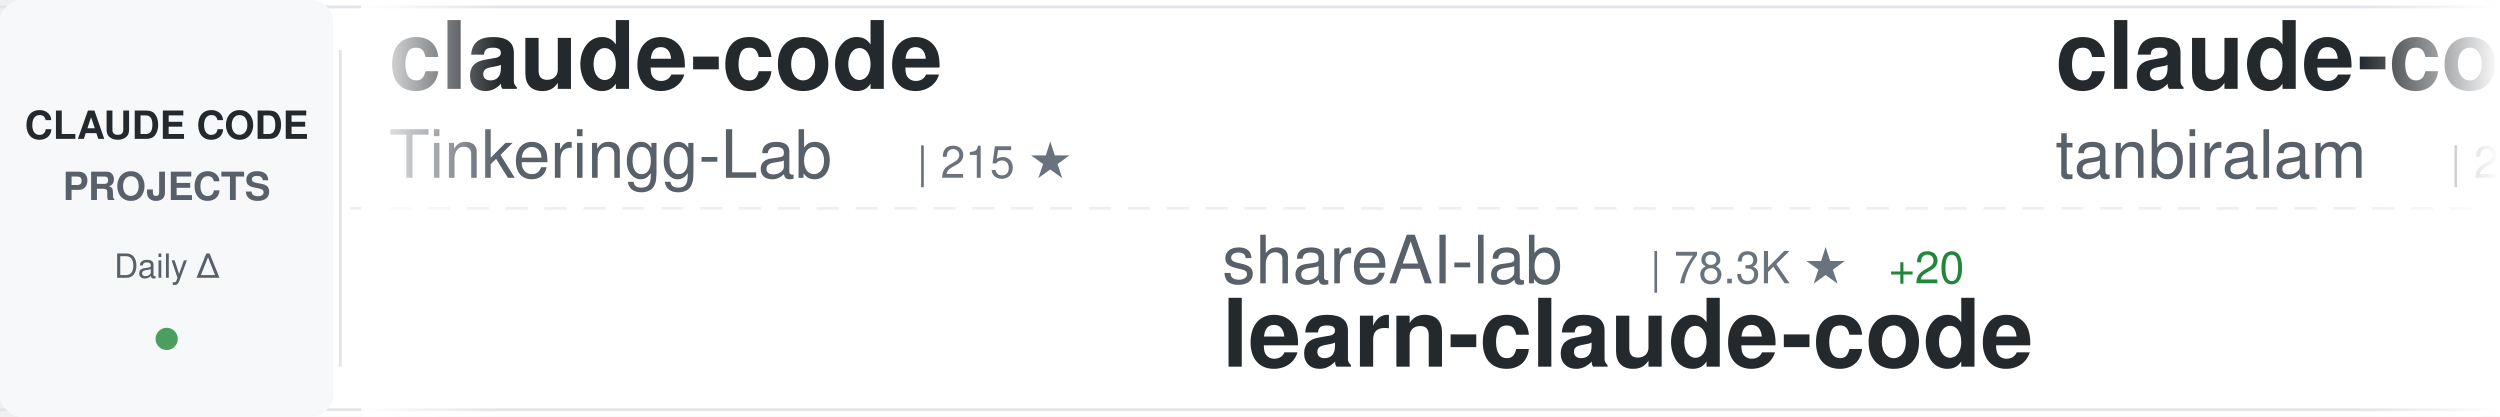
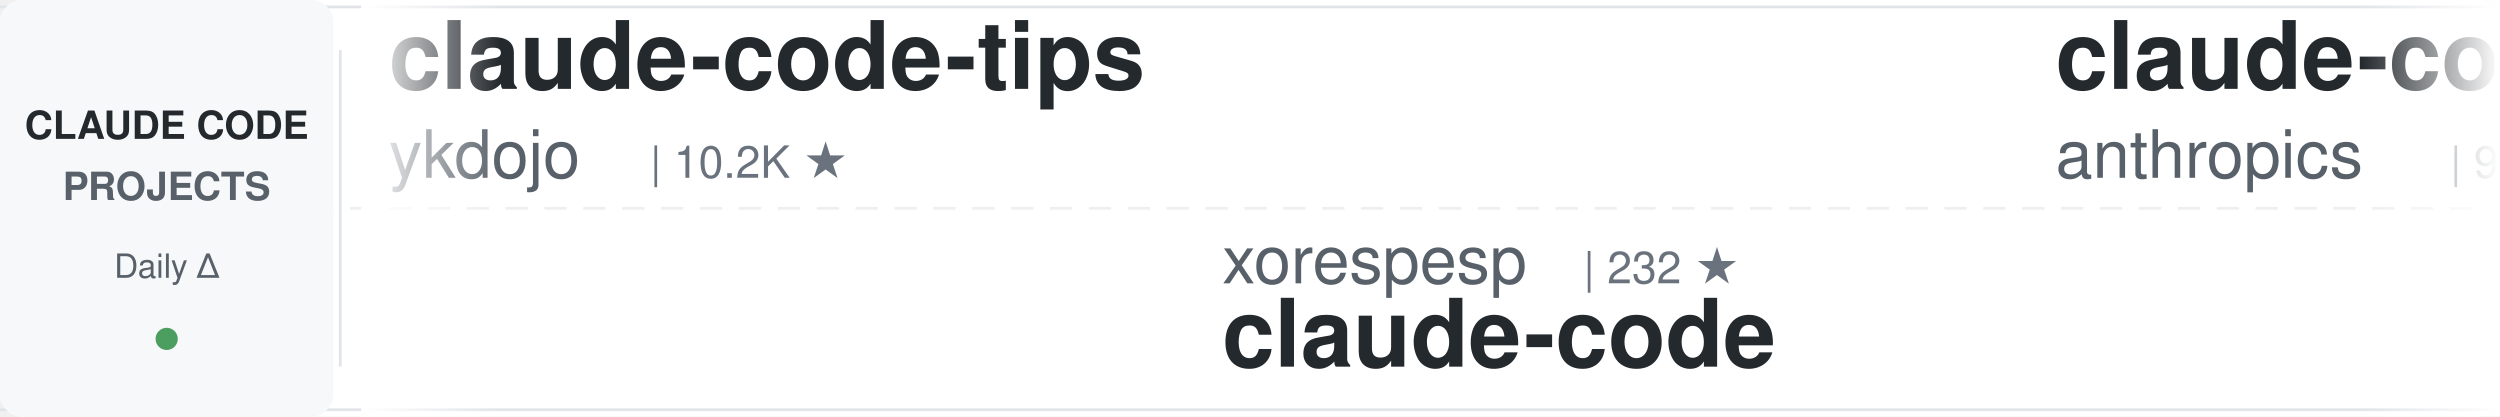
<svg xmlns="http://www.w3.org/2000/svg" width="900" height="150">
  <defs>
    <linearGradient id="awesomeLeftFade" x1="0%" y1="0%" x2="100%" y2="0%">
      <stop offset="0%" style="stop-color:#ffffff;stop-opacity:1" />
      <stop offset="100%" style="stop-color:#ffffff;stop-opacity:0" />
    </linearGradient>
    <linearGradient id="awesomeRightFade" x1="0%" y1="0%" x2="100%" y2="0%">
      <stop offset="0%" style="stop-color:#ffffff;stop-opacity:0" />
      <stop offset="100%" style="stop-color:#ffffff;stop-opacity:1" />
    </linearGradient>
  </defs>
  <rect width="900" height="150" fill="#ffffff" rx="8" />
  <rect x="0" y="2" width="900" height="1" fill="#e1e4e8" />
  <rect x="0" y="147" width="900" height="1" fill="#e1e4e8" />
  <line x1="0" y1="75" x2="900" y2="75" stroke="#e1e4e8" stroke-width="1" stroke-dasharray="8 6" opacity="0.6" />
  <rect x="0" y="0" width="120" height="150" fill="#f6f8fa" rx="8" />
  <text x="60" y="50" font-family="-apple-system, BlinkMacSystemFont, 'Segoe UI', Helvetica, Arial, sans-serif" font-size="14" font-weight="600" fill="#24292e" text-anchor="middle">CLAUDE CODE</text>
  <text x="60" y="72" font-family="-apple-system, BlinkMacSystemFont, 'Segoe UI', Helvetica, Arial, sans-serif" font-size="14" font-weight="600" fill="#586069" text-anchor="middle">PROJECTS</text>
  <text x="60" y="100" font-family="-apple-system, BlinkMacSystemFont, 'Segoe UI', Helvetica, Arial, sans-serif" font-size="12" font-weight="500" fill="#586069" text-anchor="middle">Daily Δ</text>
  <circle cx="60" cy="122" r="4" fill="#22863a" opacity="0.8" />
  <rect x="122" y="18" width="1" height="114" fill="#e1e4e8" />
  <clipPath id="awesomeTickerClip">
    <rect x="130" y="0" width="770" height="150" />
  </clipPath>
  <g clip-path="url(#awesomeTickerClip)">
    <g id="awesomeTickerItems">
      <animateTransform attributeName="transform" attributeType="XML" type="translate" from="0 0" to="-3000 0" dur="54s" repeatCount="indefinite" />
      <g transform="translate(0, 0)">
-         <text x="140" y="32" font-family="-apple-system, BlinkMacSystemFont, 'Segoe UI', Helvetica, Arial, sans-serif" font-size="34" font-weight="600" fill="#24292e">claude-code</text>
-         <text x="140" y="64" font-family="-apple-system, BlinkMacSystemFont, 'Segoe UI', Helvetica, Arial, sans-serif" font-size="24" font-weight="400" fill="#586069">Tinkeringg-Lab</text>
-         <text x="330" y="64" font-family="-apple-system, BlinkMacSystemFont, 'Segoe UI', Helvetica, Arial, sans-serif" font-size="16" font-weight="500" fill="#6a737d">| 215 ★</text>
+         <text x="140" y="32" font-family="-apple-system, BlinkMacSystemFont, 'Segoe UI', Helvetica, Arial, sans-serif" font-size="34" font-weight="600" fill="#24292e">claude-code-tips</text>
+         <text x="140" y="64" font-family="-apple-system, BlinkMacSystemFont, 'Segoe UI', Helvetica, Arial, sans-serif" font-size="24" font-weight="400" fill="#586069">ykdojo</text>
+         <text x="234" y="64" font-family="-apple-system, BlinkMacSystemFont, 'Segoe UI', Helvetica, Arial, sans-serif" font-size="16" font-weight="500" fill="#6a737d">| 10.2K ★</text>
      </g>
      <g transform="translate(300, 0)">
-         <text x="140" y="102" font-family="-apple-system, BlinkMacSystemFont, 'Segoe UI', Helvetica, Arial, sans-serif" font-size="24" font-weight="400" fill="#586069">shareAI-lab</text>
-         <text x="294" y="102" font-family="-apple-system, BlinkMacSystemFont, 'Segoe UI', Helvetica, Arial, sans-serif" font-size="16" font-weight="500" fill="#6a737d">| 78.3K ★</text>
-         <text x="380" y="102" font-family="-apple-system, BlinkMacSystemFont, 'Segoe UI', Helvetica, Arial, sans-serif" font-size="16" font-weight="500" fill="#22863a"> +20</text>
-         <text x="140" y="132" font-family="-apple-system, BlinkMacSystemFont, 'Segoe UI', Helvetica, Arial, sans-serif" font-size="34" font-weight="600" fill="#24292e">learn-claude-code</text>
+         <text x="140" y="102" font-family="-apple-system, BlinkMacSystemFont, 'Segoe UI', Helvetica, Arial, sans-serif" font-size="24" font-weight="400" fill="#586069">xorespesp</text>
+         <text x="270" y="102" font-family="-apple-system, BlinkMacSystemFont, 'Segoe UI', Helvetica, Arial, sans-serif" font-size="16" font-weight="500" fill="#6a737d">| 232 ★</text>
+         <text x="140" y="132" font-family="-apple-system, BlinkMacSystemFont, 'Segoe UI', Helvetica, Arial, sans-serif" font-size="34" font-weight="600" fill="#24292e">claude-code</text>
      </g>
      <g transform="translate(600, 0)">
-         <text x="140" y="32" font-family="-apple-system, BlinkMacSystemFont, 'Segoe UI', Helvetica, Arial, sans-serif" font-size="34" font-weight="600" fill="#24292e">claude-code</text>
-         <text x="140" y="64" font-family="-apple-system, BlinkMacSystemFont, 'Segoe UI', Helvetica, Arial, sans-serif" font-size="24" font-weight="400" fill="#586069">tanbiralam</text>
-         <text x="282" y="64" font-family="-apple-system, BlinkMacSystemFont, 'Segoe UI', Helvetica, Arial, sans-serif" font-size="16" font-weight="500" fill="#6a737d">| 2.3K ★</text>
-         <text x="359" y="64" font-family="-apple-system, BlinkMacSystemFont, 'Segoe UI', Helvetica, Arial, sans-serif" font-size="16" font-weight="500" fill="#22863a"> +1</text>
+         <text x="140" y="32" font-family="-apple-system, BlinkMacSystemFont, 'Segoe UI', Helvetica, Arial, sans-serif" font-size="34" font-weight="600" fill="#24292e">claude-code-action</text>
+         <text x="140" y="64" font-family="-apple-system, BlinkMacSystemFont, 'Segoe UI', Helvetica, Arial, sans-serif" font-size="24" font-weight="400" fill="#586069">anthropics</text>
+         <text x="282" y="64" font-family="-apple-system, BlinkMacSystemFont, 'Segoe UI', Helvetica, Arial, sans-serif" font-size="16" font-weight="500" fill="#6a737d">| 9.5K ★</text>
+         <text x="359" y="64" font-family="-apple-system, BlinkMacSystemFont, 'Segoe UI', Helvetica, Arial, sans-serif" font-size="16" font-weight="500" fill="#22863a"> +5</text>
      </g>
      <g transform="translate(900, 0)">
-         <text x="140" y="102" font-family="-apple-system, BlinkMacSystemFont, 'Segoe UI', Helvetica, Arial, sans-serif" font-size="24" font-weight="400" fill="#586069">hangsman</text>
-         <text x="258" y="102" font-family="-apple-system, BlinkMacSystemFont, 'Segoe UI', Helvetica, Arial, sans-serif" font-size="16" font-weight="500" fill="#6a737d">| 798 ★</text>
-         <text x="140" y="132" font-family="-apple-system, BlinkMacSystemFont, 'Segoe UI', Helvetica, Arial, sans-serif" font-size="34" font-weight="600" fill="#24292e">claude-code-source</text>
+         <text x="140" y="102" font-family="-apple-system, BlinkMacSystemFont, 'Segoe UI', Helvetica, Arial, sans-serif" font-size="24" font-weight="400" fill="#586069">andrew-kramer-inno</text>
+         <text x="378" y="102" font-family="-apple-system, BlinkMacSystemFont, 'Segoe UI', Helvetica, Arial, sans-serif" font-size="16" font-weight="500" fill="#6a737d">| 593 ★</text>
+         <text x="140" y="132" font-family="-apple-system, BlinkMacSystemFont, 'Segoe UI', Helvetica, Arial, sans-serif" font-size="34" font-weight="600" fill="#24292e">claude-code-source-build</text>
      </g>
      <g transform="translate(1200, 0)">
-         <text x="140" y="32" font-family="-apple-system, BlinkMacSystemFont, 'Segoe UI', Helvetica, Arial, sans-serif" font-size="34" font-weight="600" fill="#24292e">Open-ClaudeCode</text>
-         <text x="140" y="64" font-family="-apple-system, BlinkMacSystemFont, 'Segoe UI', Helvetica, Arial, sans-serif" font-size="24" font-weight="400" fill="#586069">LING71671</text>
-         <text x="270" y="64" font-family="-apple-system, BlinkMacSystemFont, 'Segoe UI', Helvetica, Arial, sans-serif" font-size="16" font-weight="500" fill="#6a737d">| 962 ★</text>
-         <text x="338" y="64" font-family="-apple-system, BlinkMacSystemFont, 'Segoe UI', Helvetica, Arial, sans-serif" font-size="16" font-weight="500" fill="#cb2431"> -1</text>
+         <text x="140" y="32" font-family="-apple-system, BlinkMacSystemFont, 'Segoe UI', Helvetica, Arial, sans-serif" font-size="34" font-weight="600" fill="#24292e">claude-code-local</text>
+         <text x="140" y="64" font-family="-apple-system, BlinkMacSystemFont, 'Segoe UI', Helvetica, Arial, sans-serif" font-size="24" font-weight="400" fill="#586069">nicedreamzapp</text>
+         <text x="318" y="64" font-family="-apple-system, BlinkMacSystemFont, 'Segoe UI', Helvetica, Arial, sans-serif" font-size="16" font-weight="500" fill="#6a737d">| 3.4K ★</text>
+         <text x="395" y="64" font-family="-apple-system, BlinkMacSystemFont, 'Segoe UI', Helvetica, Arial, sans-serif" font-size="16" font-weight="500" fill="#22863a"> +1</text>
      </g>
      <g transform="translate(1500, 0)">
        <text x="140" y="102" font-family="-apple-system, BlinkMacSystemFont, 'Segoe UI', Helvetica, Arial, sans-serif" font-size="24" font-weight="400" fill="#586069">AICoderTudou</text>
        <text x="306" y="102" font-family="-apple-system, BlinkMacSystemFont, 'Segoe UI', Helvetica, Arial, sans-serif" font-size="16" font-weight="500" fill="#6a737d">| 493 ★</text>
        <text x="140" y="132" font-family="-apple-system, BlinkMacSystemFont, 'Segoe UI', Helvetica, Arial, sans-serif" font-size="34" font-weight="600" fill="#24292e">claude-code-tudou</text>
      </g>
      <g transform="translate(1800, 0)">
-         <text x="140" y="32" font-family="-apple-system, BlinkMacSystemFont, 'Segoe UI', Helvetica, Arial, sans-serif" font-size="34" font-weight="600" fill="#24292e">claude_code_src</text>
-         <text x="140" y="64" font-family="-apple-system, BlinkMacSystemFont, 'Segoe UI', Helvetica, Arial, sans-serif" font-size="24" font-weight="400" fill="#586069">ponponon</text>
-         <text x="258" y="64" font-family="-apple-system, BlinkMacSystemFont, 'Segoe UI', Helvetica, Arial, sans-serif" font-size="16" font-weight="500" fill="#6a737d">| 2.3K ★</text>
+         <text x="140" y="32" font-family="-apple-system, BlinkMacSystemFont, 'Segoe UI', Helvetica, Arial, sans-serif" font-size="34" font-weight="600" fill="#24292e">everything-claude-code</text>
+         <text x="140" y="64" font-family="-apple-system, BlinkMacSystemFont, 'Segoe UI', Helvetica, Arial, sans-serif" font-size="24" font-weight="400" fill="#586069">WorldFlowAI</text>
+         <text x="294" y="64" font-family="-apple-system, BlinkMacSystemFont, 'Segoe UI', Helvetica, Arial, sans-serif" font-size="16" font-weight="500" fill="#6a737d">| 4.5K ★</text>
+         <text x="371" y="64" font-family="-apple-system, BlinkMacSystemFont, 'Segoe UI', Helvetica, Arial, sans-serif" font-size="16" font-weight="500" fill="#22863a"> +14</text>
      </g>
      <g transform="translate(2100, 0)">
-         <text x="140" y="102" font-family="-apple-system, BlinkMacSystemFont, 'Segoe UI', Helvetica, Arial, sans-serif" font-size="24" font-weight="400" fill="#586069">fuergaosi233</text>
-         <text x="306" y="102" font-family="-apple-system, BlinkMacSystemFont, 'Segoe UI', Helvetica, Arial, sans-serif" font-size="16" font-weight="500" fill="#6a737d">| 2.8K ★</text>
-         <text x="140" y="132" font-family="-apple-system, BlinkMacSystemFont, 'Segoe UI', Helvetica, Arial, sans-serif" font-size="34" font-weight="600" fill="#24292e">claude-code-proxy</text>
+         <text x="140" y="102" font-family="-apple-system, BlinkMacSystemFont, 'Segoe UI', Helvetica, Arial, sans-serif" font-size="24" font-weight="400" fill="#586069">disler</text>
+         <text x="234" y="102" font-family="-apple-system, BlinkMacSystemFont, 'Segoe UI', Helvetica, Arial, sans-serif" font-size="16" font-weight="500" fill="#6a737d">| 3.9K ★</text>
+         <text x="140" y="132" font-family="-apple-system, BlinkMacSystemFont, 'Segoe UI', Helvetica, Arial, sans-serif" font-size="34" font-weight="600" fill="#24292e">claude-code-hooks-master...</text>
      </g>
      <g transform="translate(2400, 0)">
-         <text x="140" y="32" font-family="-apple-system, BlinkMacSystemFont, 'Segoe UI', Helvetica, Arial, sans-serif" font-size="34" font-weight="600" fill="#24292e">claude-code-showcase</text>
-         <text x="140" y="64" font-family="-apple-system, BlinkMacSystemFont, 'Segoe UI', Helvetica, Arial, sans-serif" font-size="24" font-weight="400" fill="#586069">ChrisWiles</text>
-         <text x="282" y="64" font-family="-apple-system, BlinkMacSystemFont, 'Segoe UI', Helvetica, Arial, sans-serif" font-size="16" font-weight="500" fill="#6a737d">| 6.1K ★</text>
+         <text x="140" y="32" font-family="-apple-system, BlinkMacSystemFont, 'Segoe UI', Helvetica, Arial, sans-serif" font-size="34" font-weight="600" fill="#24292e">learn-claude-code</text>
+         <text x="140" y="64" font-family="-apple-system, BlinkMacSystemFont, 'Segoe UI', Helvetica, Arial, sans-serif" font-size="24" font-weight="400" fill="#586069">shareAI-lab</text>
+         <text x="294" y="64" font-family="-apple-system, BlinkMacSystemFont, 'Segoe UI', Helvetica, Arial, sans-serif" font-size="16" font-weight="500" fill="#6a737d">| 78.4K ★</text>
+         <text x="380" y="64" font-family="-apple-system, BlinkMacSystemFont, 'Segoe UI', Helvetica, Arial, sans-serif" font-size="16" font-weight="500" fill="#22863a"> +20</text>
      </g>
      <g transform="translate(2700, 0)">
+         <text x="140" y="102" font-family="-apple-system, BlinkMacSystemFont, 'Segoe UI', Helvetica, Arial, sans-serif" font-size="24" font-weight="400" fill="#586069">lintsinghua</text>
+         <text x="294" y="102" font-family="-apple-system, BlinkMacSystemFont, 'Segoe UI', Helvetica, Arial, sans-serif" font-size="16" font-weight="500" fill="#6a737d">| 4.3K ★</text>
+         <text x="140" y="132" font-family="-apple-system, BlinkMacSystemFont, 'Segoe UI', Helvetica, Arial, sans-serif" font-size="34" font-weight="600" fill="#24292e">claude-code-book</text>
+       </g>
+       <g transform="translate(3000, 0)">
+         <text x="140" y="32" font-family="-apple-system, BlinkMacSystemFont, 'Segoe UI', Helvetica, Arial, sans-serif" font-size="34" font-weight="600" fill="#24292e">claude-code-tips</text>
+         <text x="140" y="64" font-family="-apple-system, BlinkMacSystemFont, 'Segoe UI', Helvetica, Arial, sans-serif" font-size="24" font-weight="400" fill="#586069">ykdojo</text>
+         <text x="234" y="64" font-family="-apple-system, BlinkMacSystemFont, 'Segoe UI', Helvetica, Arial, sans-serif" font-size="16" font-weight="500" fill="#6a737d">| 10.2K ★</text>
+       </g>
+       <g transform="translate(3300, 0)">
+         <text x="140" y="102" font-family="-apple-system, BlinkMacSystemFont, 'Segoe UI', Helvetica, Arial, sans-serif" font-size="24" font-weight="400" fill="#586069">xorespesp</text>
+         <text x="270" y="102" font-family="-apple-system, BlinkMacSystemFont, 'Segoe UI', Helvetica, Arial, sans-serif" font-size="16" font-weight="500" fill="#6a737d">| 232 ★</text>
+         <text x="140" y="132" font-family="-apple-system, BlinkMacSystemFont, 'Segoe UI', Helvetica, Arial, sans-serif" font-size="34" font-weight="600" fill="#24292e">claude-code</text>
+       </g>
+       <g transform="translate(3600, 0)">
+         <text x="140" y="32" font-family="-apple-system, BlinkMacSystemFont, 'Segoe UI', Helvetica, Arial, sans-serif" font-size="34" font-weight="600" fill="#24292e">claude-code-action</text>
+         <text x="140" y="64" font-family="-apple-system, BlinkMacSystemFont, 'Segoe UI', Helvetica, Arial, sans-serif" font-size="24" font-weight="400" fill="#586069">anthropics</text>
+         <text x="282" y="64" font-family="-apple-system, BlinkMacSystemFont, 'Segoe UI', Helvetica, Arial, sans-serif" font-size="16" font-weight="500" fill="#6a737d">| 9.5K ★</text>
+         <text x="359" y="64" font-family="-apple-system, BlinkMacSystemFont, 'Segoe UI', Helvetica, Arial, sans-serif" font-size="16" font-weight="500" fill="#22863a"> +5</text>
+       </g>
+       <g transform="translate(3900, 0)">
        <text x="140" y="102" font-family="-apple-system, BlinkMacSystemFont, 'Segoe UI', Helvetica, Arial, sans-serif" font-size="24" font-weight="400" fill="#586069">andrew-kramer-inno</text>
        <text x="378" y="102" font-family="-apple-system, BlinkMacSystemFont, 'Segoe UI', Helvetica, Arial, sans-serif" font-size="16" font-weight="500" fill="#6a737d">| 593 ★</text>
        <text x="140" y="132" font-family="-apple-system, BlinkMacSystemFont, 'Segoe UI', Helvetica, Arial, sans-serif" font-size="34" font-weight="600" fill="#24292e">claude-code-source-build</text>
-       </g>
-       <g transform="translate(3000, 0)">
-         <text x="140" y="32" font-family="-apple-system, BlinkMacSystemFont, 'Segoe UI', Helvetica, Arial, sans-serif" font-size="34" font-weight="600" fill="#24292e">claude-code</text>
-         <text x="140" y="64" font-family="-apple-system, BlinkMacSystemFont, 'Segoe UI', Helvetica, Arial, sans-serif" font-size="24" font-weight="400" fill="#586069">Tinkeringg-Lab</text>
-         <text x="330" y="64" font-family="-apple-system, BlinkMacSystemFont, 'Segoe UI', Helvetica, Arial, sans-serif" font-size="16" font-weight="500" fill="#6a737d">| 215 ★</text>
-       </g>
-       <g transform="translate(3300, 0)">
-         <text x="140" y="102" font-family="-apple-system, BlinkMacSystemFont, 'Segoe UI', Helvetica, Arial, sans-serif" font-size="24" font-weight="400" fill="#586069">shareAI-lab</text>
-         <text x="294" y="102" font-family="-apple-system, BlinkMacSystemFont, 'Segoe UI', Helvetica, Arial, sans-serif" font-size="16" font-weight="500" fill="#6a737d">| 78.3K ★</text>
-         <text x="380" y="102" font-family="-apple-system, BlinkMacSystemFont, 'Segoe UI', Helvetica, Arial, sans-serif" font-size="16" font-weight="500" fill="#22863a"> +20</text>
-         <text x="140" y="132" font-family="-apple-system, BlinkMacSystemFont, 'Segoe UI', Helvetica, Arial, sans-serif" font-size="34" font-weight="600" fill="#24292e">learn-claude-code</text>
-       </g>
-       <g transform="translate(3600, 0)">
-         <text x="140" y="32" font-family="-apple-system, BlinkMacSystemFont, 'Segoe UI', Helvetica, Arial, sans-serif" font-size="34" font-weight="600" fill="#24292e">claude-code</text>
-         <text x="140" y="64" font-family="-apple-system, BlinkMacSystemFont, 'Segoe UI', Helvetica, Arial, sans-serif" font-size="24" font-weight="400" fill="#586069">tanbiralam</text>
-         <text x="282" y="64" font-family="-apple-system, BlinkMacSystemFont, 'Segoe UI', Helvetica, Arial, sans-serif" font-size="16" font-weight="500" fill="#6a737d">| 2.3K ★</text>
-         <text x="359" y="64" font-family="-apple-system, BlinkMacSystemFont, 'Segoe UI', Helvetica, Arial, sans-serif" font-size="16" font-weight="500" fill="#22863a"> +1</text>
-       </g>
-       <g transform="translate(3900, 0)">
-         <text x="140" y="102" font-family="-apple-system, BlinkMacSystemFont, 'Segoe UI', Helvetica, Arial, sans-serif" font-size="24" font-weight="400" fill="#586069">hangsman</text>
-         <text x="258" y="102" font-family="-apple-system, BlinkMacSystemFont, 'Segoe UI', Helvetica, Arial, sans-serif" font-size="16" font-weight="500" fill="#6a737d">| 798 ★</text>
-         <text x="140" y="132" font-family="-apple-system, BlinkMacSystemFont, 'Segoe UI', Helvetica, Arial, sans-serif" font-size="34" font-weight="600" fill="#24292e">claude-code-source</text>
      </g>
    </g>
  </g>
  <rect x="130" y="0" width="50" height="150" fill="url(#awesomeLeftFade)" />
  <rect x="850" y="0" width="50" height="150" fill="url(#awesomeRightFade)" />
</svg>
